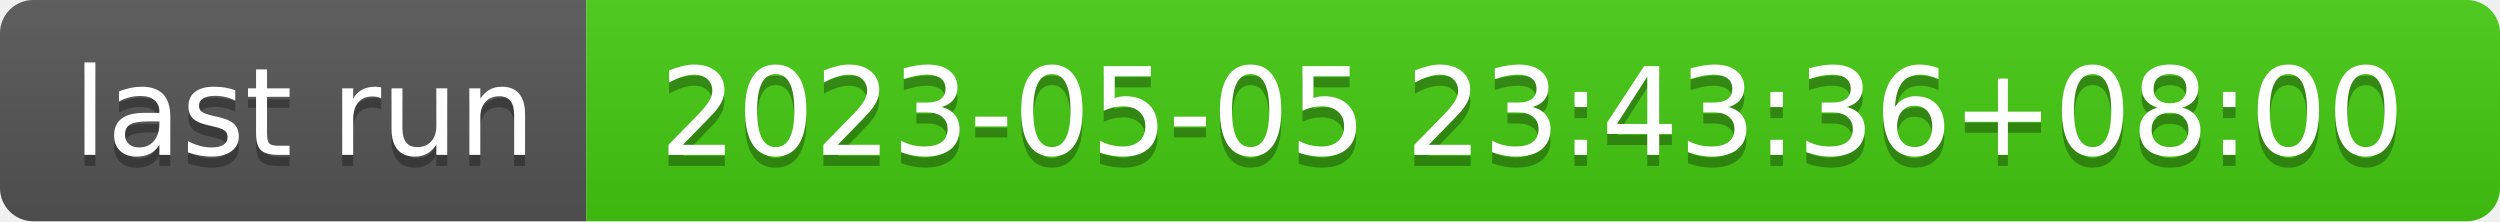
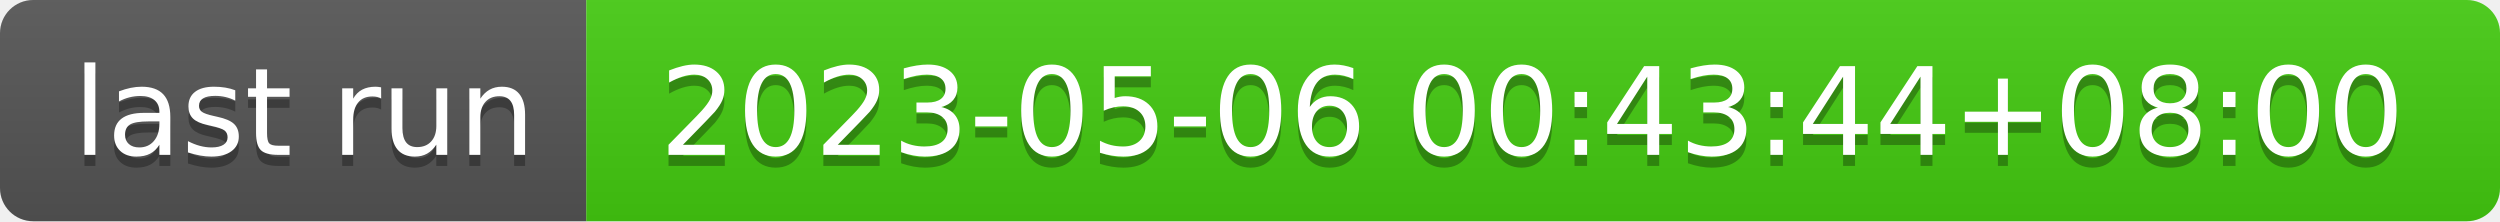
- <svg xmlns="http://www.w3.org/2000/svg" width="226" height="20" role="img" aria-label="last run: 2023-05-05 23:43:36+08:00">
+ <svg xmlns="http://www.w3.org/2000/svg" width="226" height="20" role="img" aria-label="last run: 2023-05-06 00:43:44+08:00">
  <linearGradient id="s" x2="0" y2="100%">
    <stop offset="0" stop-color="#bbb" stop-opacity=".1" />
    <stop offset="1" stop-opacity=".1" />
  </linearGradient>
  <clipPath id="r">
    <rect width="226" height="20" rx="3" fill="#fff" />
  </clipPath>
  <g clip-path="url(#r)">
    <rect width="53" height="20" fill="#555" />
    <rect x="53" width="173" height="20" fill="#4c1" />
    <rect width="226" height="20" fill="url(#s)" />
  </g>
  <g fill="#fff" text-anchor="middle" font-family="Verdana,Geneva,DejaVu Sans,sans-serif" text-rendering="geometricPrecision" font-size="110">
    <text aria-hidden="true" x="275" y="150" fill="#010101" fill-opacity=".3" transform="scale(.1)" textLength="430">last run</text>
    <text x="275" y="140" transform="scale(.1)" fill="#fff" textLength="430">last run</text>
-     <text aria-hidden="true" x="1385" y="150" fill="#010101" fill-opacity=".3" transform="scale(.1)" textLength="1630">2023-05-05 23:43:36+08:00</text>
-     <text x="1385" y="140" transform="scale(.1)" fill="#fff" textLength="1630">2023-05-05 23:43:36+08:00</text>
+     <text aria-hidden="true" x="1385" y="150" fill="#010101" fill-opacity=".3" transform="scale(.1)" textLength="1630">2023-05-06 00:43:44+08:00</text>
+     <text x="1385" y="140" transform="scale(.1)" fill="#fff" textLength="1630">2023-05-06 00:43:44+08:00</text>
  </g>
</svg>
